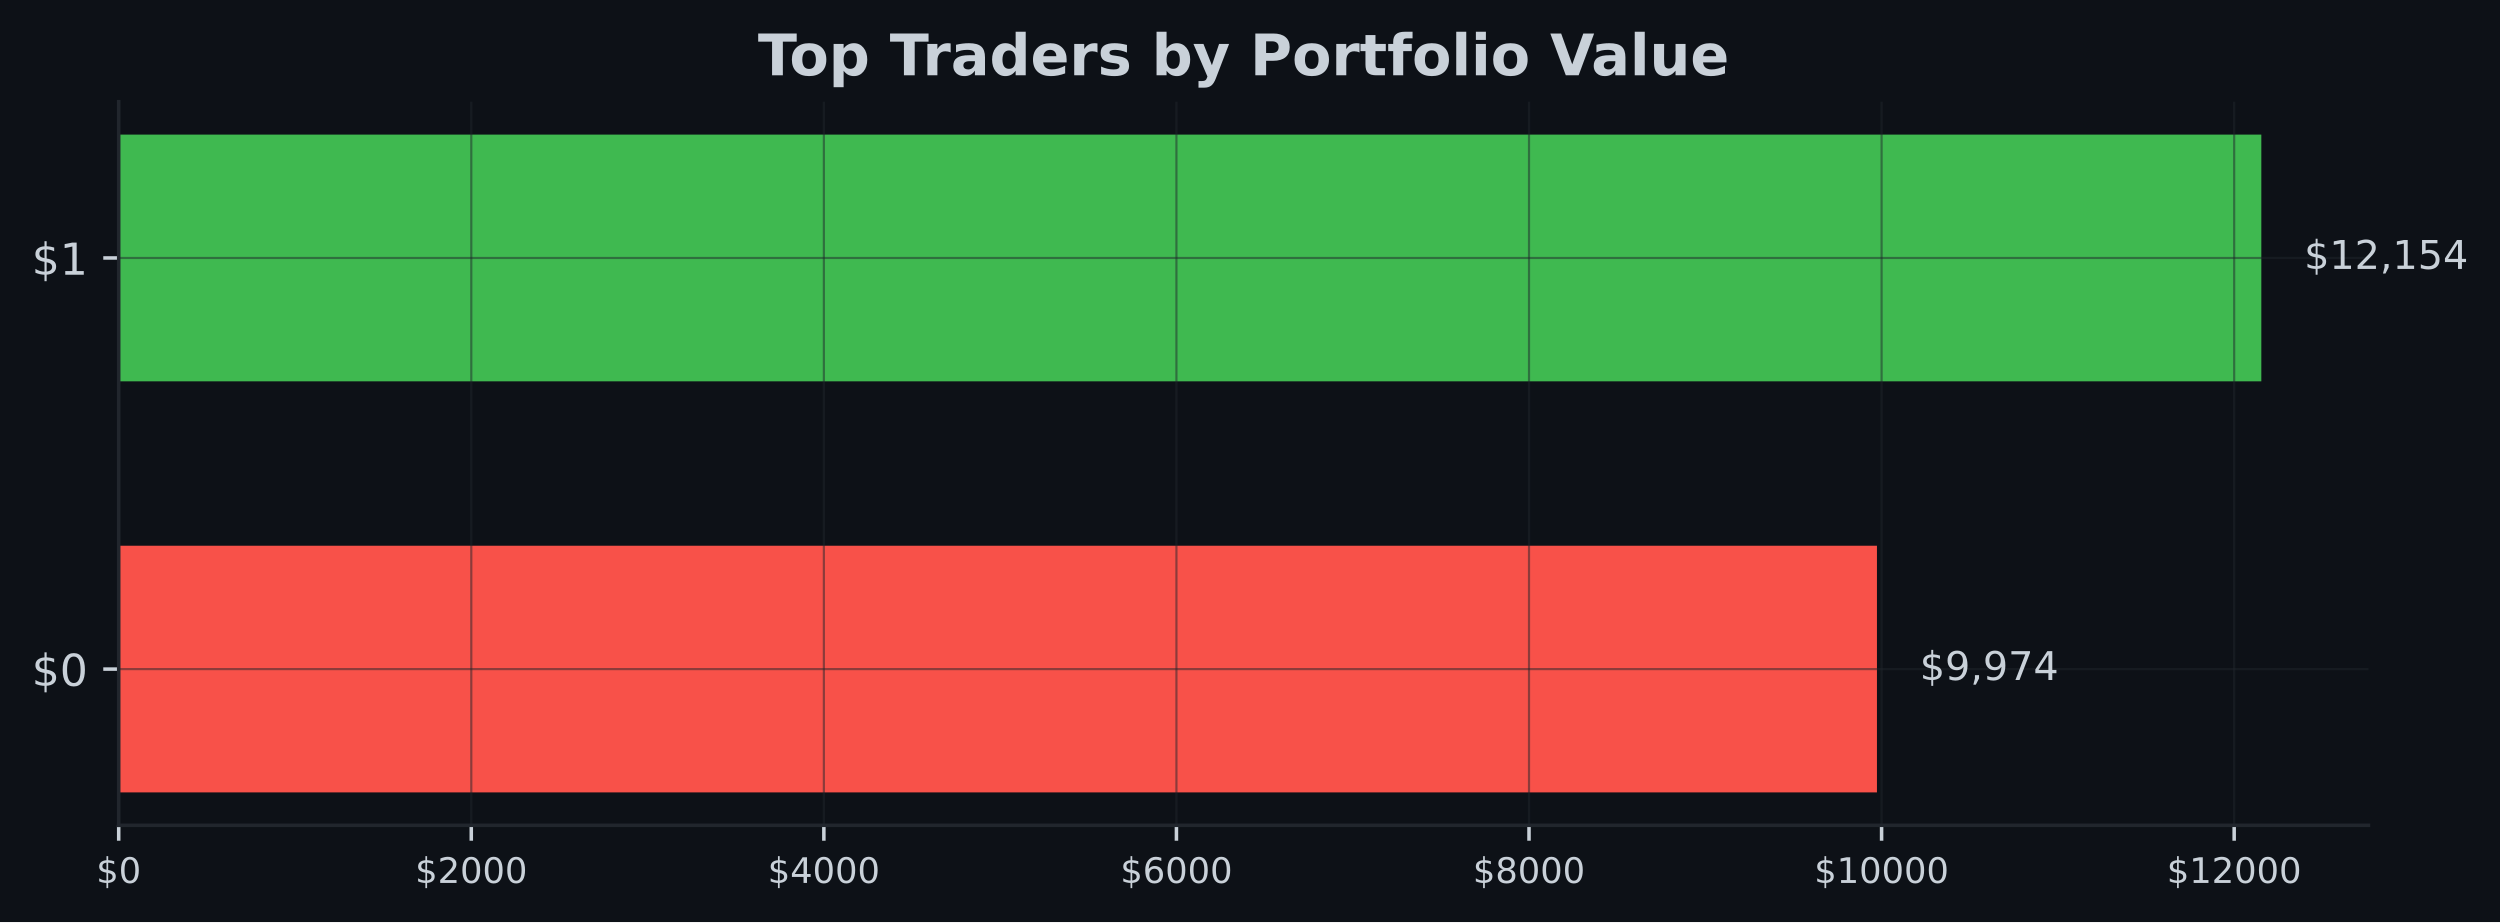
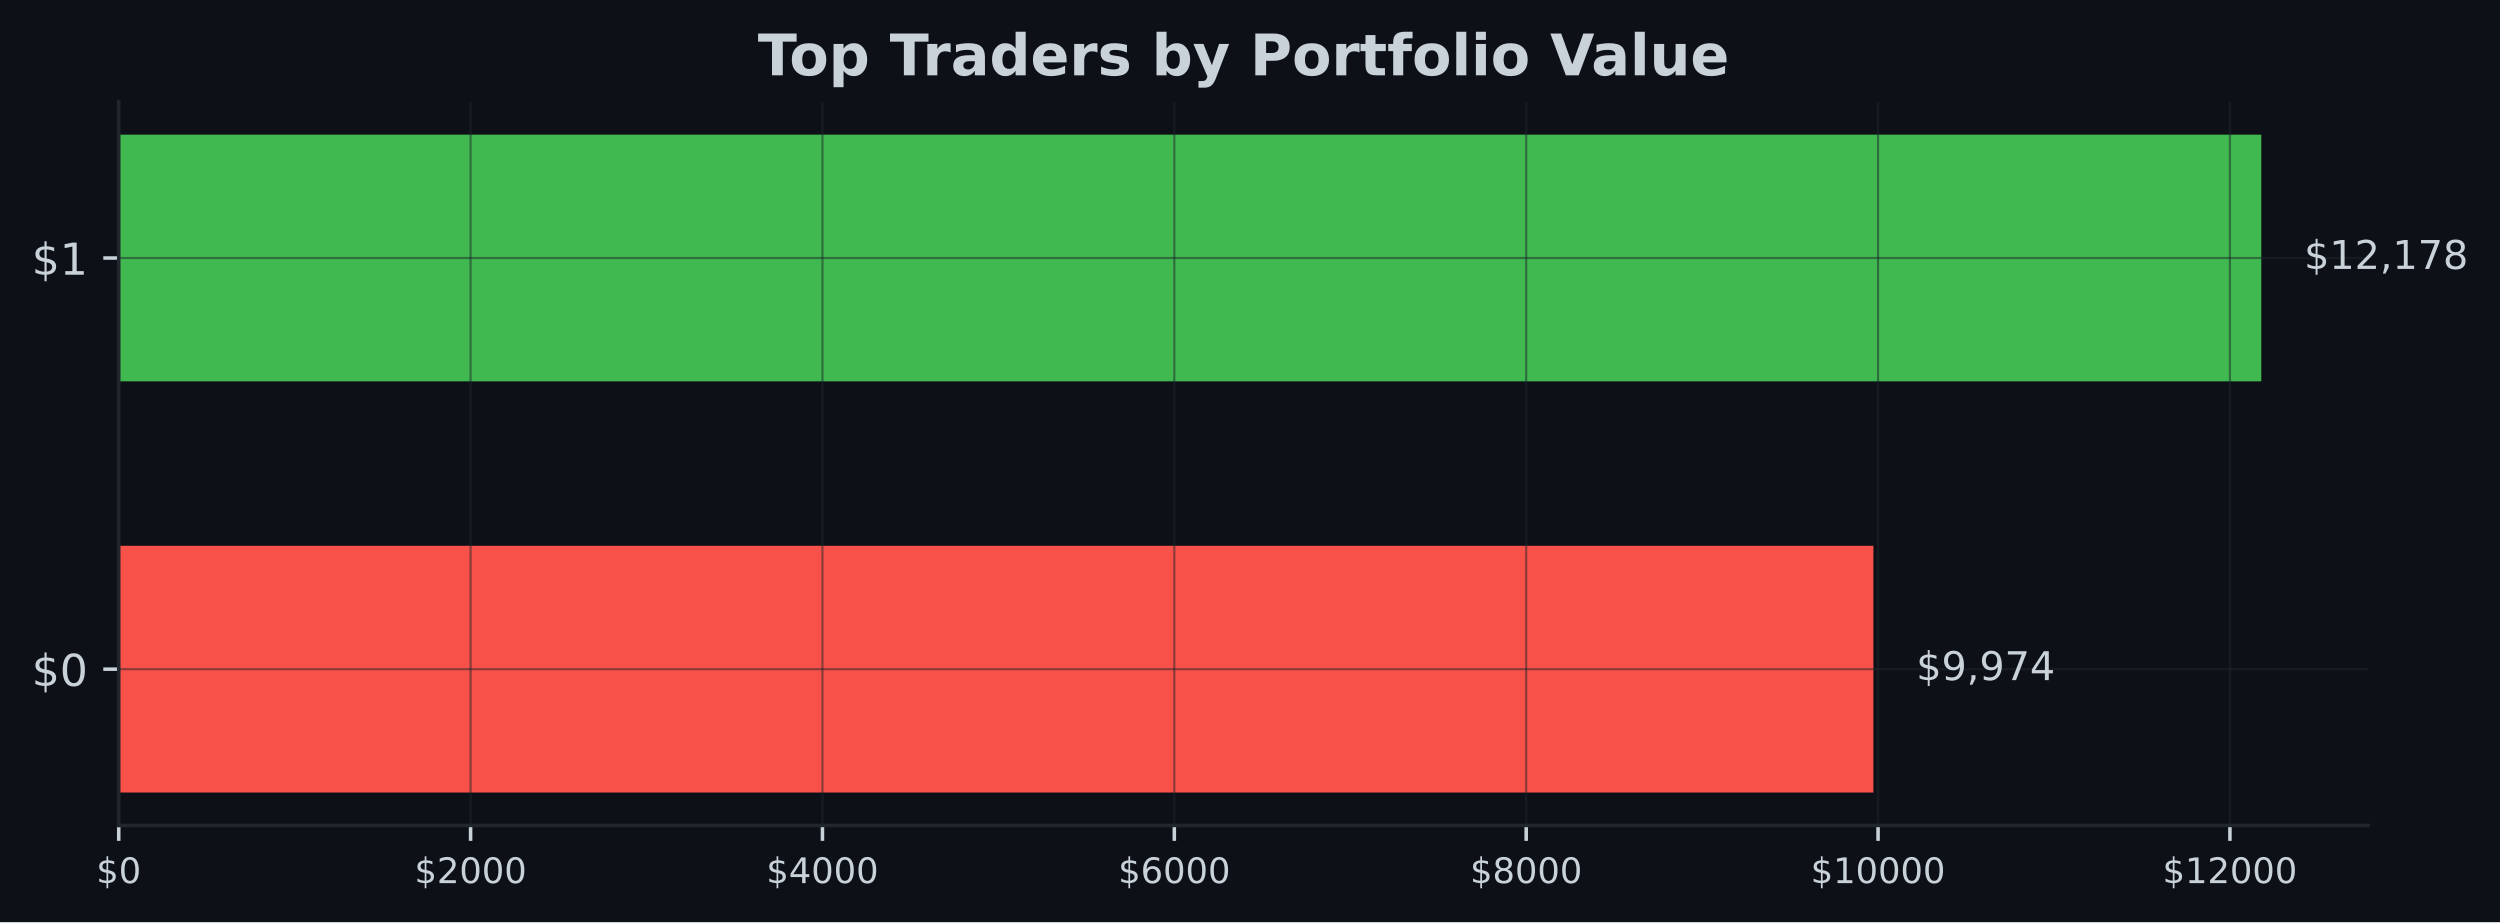
- <svg xmlns="http://www.w3.org/2000/svg" xmlns:xlink="http://www.w3.org/1999/xlink" width="567.057pt" height="209.14pt" viewBox="0 0 567.057 209.14" version="1.1">
+ <svg xmlns="http://www.w3.org/2000/svg" xmlns:xlink="http://www.w3.org/1999/xlink" width="566.97pt" height="209.14pt" viewBox="0 0 566.97 209.14" version="1.1">
  <defs>
    <style type="text/css">*{stroke-linejoin: round; stroke-linecap: butt}</style>
  </defs>
  <g id="figure_1">
    <g id="patch_1">
-       <path d="M 0 209.14  L 567.057 209.14  L 567.057 0  L 0 0  z " style="fill: #0d1117" />
+       <path d="M 0 209.14  L 566.97 209.14  L 566.97 0  L 0 0  z " style="fill: #0d1117" />
    </g>
    <g id="axes_1">
      <g id="patch_2">
-         <path d="M 26.925 187.198  L 537.219 187.198  L 537.219 23.078  L 26.925 23.078  z " style="fill: #0d1117" />
+         <path d="M 26.925 187.198  L 537.129 187.198  L 537.129 23.078  L 26.925 23.078  z " style="fill: #0d1117" />
      </g>
      <g id="patch_3">
-         <path d="M 26.925 179.738  L 425.735 179.738  L 425.735 123.788  L 26.925 123.788  z " clip-path="url(#p2beb0f9cbf)" style="fill: #f85149" />
+         <path d="M 26.925 179.738  L 424.87 179.738  L 424.87 123.788  L 26.925 123.788  z " clip-path="url(#p8959e47f51)" style="fill: #f85149" />
      </g>
      <g id="patch_4">
-         <path d="M 26.925 86.488  L 512.92 86.488  L 512.92 30.538  L 26.925 30.538  z " clip-path="url(#p2beb0f9cbf)" style="fill: #3fb950" />
+         <path d="M 26.925 86.488  L 512.834 86.488  L 512.834 30.538  L 26.925 30.538  z " clip-path="url(#p8959e47f51)" style="fill: #3fb950" />
      </g>
      <g id="matplotlib.axis_1">
        <g id="xtick_1">
          <g id="line2d_1">
-             <path d="M 26.925 187.198  L 26.925 23.078  " clip-path="url(#p2beb0f9cbf)" style="fill: none; stroke: #21262d; stroke-opacity: 0.5; stroke-width: 0.5; stroke-linecap: square" />
+             <path d="M 26.925 187.198  L 26.925 23.078  " clip-path="url(#p8959e47f51)" style="fill: none; stroke: #21262d; stroke-opacity: 0.5; stroke-width: 0.5; stroke-linecap: square" />
          </g>
          <g id="line2d_2">
            <defs>
-               <path id="me93e2026ad" d="M 0 0  L 0 3.5  " style="stroke: #c9d1d9; stroke-width: 0.8" />
+               <path id="m83f1678fa8" d="M 0 0  L 0 3.5  " style="stroke: #c9d1d9; stroke-width: 0.8" />
            </defs>
            <g>
-               <use xlink:href="#me93e2026ad" x="26.925" y="187.198" style="fill: #c9d1d9; stroke: #c9d1d9; stroke-width: 0.8" />
+               <use xlink:href="#m83f1678fa8" x="26.925" y="187.198" style="fill: #c9d1d9; stroke: #c9d1d9; stroke-width: 0.8" />
            </g>
          </g>
          <g id="text_1">
            <g style="fill: #c9d1d9" transform="translate(21.835 200.2767) scale(0.08 -0.08)">
              <defs>
                <path id="DejaVuSans-24" d="M 2163 -941  L 1850 -941  L 1847 0  Q 1519 6 1191 76  Q 863 147 531 288  L 531 850  Q 850 650 1176 548  Q 1503 447 1850 444  L 1850 1869  Q 1159 1981 845 2250  Q 531 2519 531 2988  Q 531 3497 872 3790  Q 1213 4084 1850 4128  L 1850 4863  L 2163 4863  L 2163 4138  Q 2453 4125 2725 4076  Q 2997 4028 3256 3944  L 3256 3397  Q 2997 3528 2723 3600  Q 2450 3672 2163 3684  L 2163 2350  Q 2872 2241 3206 1959  Q 3541 1678 3541 1191  Q 3541 663 3186 358  Q 2831 53 2163 6  L 2163 -941  z M 1850 2406  L 1850 3688  Q 1488 3647 1297 3481  Q 1106 3316 1106 3041  Q 1106 2772 1282 2622  Q 1459 2472 1850 2406  z M 2163 1806  L 2163 453  Q 2559 506 2761 678  Q 2963 850 2963 1131  Q 2963 1406 2770 1568  Q 2578 1731 2163 1806  z " transform="scale(0.015625)" />
                <path id="DejaVuSans-30" d="M 2034 4250  Q 1547 4250 1301 3770  Q 1056 3291 1056 2328  Q 1056 1369 1301 889  Q 1547 409 2034 409  Q 2525 409 2770 889  Q 3016 1369 3016 2328  Q 3016 3291 2770 3770  Q 2525 4250 2034 4250  z M 2034 4750  Q 2819 4750 3233 4129  Q 3647 3509 3647 2328  Q 3647 1150 3233 529  Q 2819 -91 2034 -91  Q 1250 -91 836 529  Q 422 1150 422 2328  Q 422 3509 836 4129  Q 1250 4750 2034 4750  z " transform="scale(0.015625)" />
              </defs>
              <use xlink:href="#DejaVuSans-24" />
              <use xlink:href="#DejaVuSans-30" transform="translate(63.62305 0)" />
            </g>
          </g>
        </g>
        <g id="xtick_2">
          <g id="line2d_3">
-             <path d="M 106.897 187.198  L 106.897 23.078  " clip-path="url(#p2beb0f9cbf)" style="fill: none; stroke: #21262d; stroke-opacity: 0.5; stroke-width: 0.5; stroke-linecap: square" />
+             <path d="M 106.724 187.198  L 106.724 23.078  " clip-path="url(#p8959e47f51)" style="fill: none; stroke: #21262d; stroke-opacity: 0.5; stroke-width: 0.5; stroke-linecap: square" />
          </g>
          <g id="line2d_4">
            <g>
-               <use xlink:href="#me93e2026ad" x="106.897" y="187.198" style="fill: #c9d1d9; stroke: #c9d1d9; stroke-width: 0.8" />
+               <use xlink:href="#m83f1678fa8" x="106.724" y="187.198" style="fill: #c9d1d9; stroke: #c9d1d9; stroke-width: 0.8" />
            </g>
          </g>
          <g id="text_2">
-             <g style="fill: #c9d1d9" transform="translate(94.17245 200.2767) scale(0.08 -0.08)">
+             <g style="fill: #c9d1d9" transform="translate(93.99913 200.2767) scale(0.08 -0.08)">
              <defs>
                <path id="DejaVuSans-32" d="M 1228 531  L 3431 531  L 3431 0  L 469 0  L 469 531  Q 828 903 1448 1529  Q 2069 2156 2228 2338  Q 2531 2678 2651 2914  Q 2772 3150 2772 3378  Q 2772 3750 2511 3984  Q 2250 4219 1831 4219  Q 1534 4219 1204 4116  Q 875 4013 500 3803  L 500 4441  Q 881 4594 1212 4672  Q 1544 4750 1819 4750  Q 2544 4750 2975 4387  Q 3406 4025 3406 3419  Q 3406 3131 3298 2873  Q 3191 2616 2906 2266  Q 2828 2175 2409 1742  Q 1991 1309 1228 531  z " transform="scale(0.015625)" />
              </defs>
              <use xlink:href="#DejaVuSans-24" />
              <use xlink:href="#DejaVuSans-32" transform="translate(63.62305 0)" />
              <use xlink:href="#DejaVuSans-30" transform="translate(127.2461 0)" />
              <use xlink:href="#DejaVuSans-30" transform="translate(190.8691 0)" />
              <use xlink:href="#DejaVuSans-30" transform="translate(254.4922 0)" />
            </g>
          </g>
        </g>
        <g id="xtick_3">
          <g id="line2d_5">
-             <path d="M 186.87 187.198  L 186.87 23.078  " clip-path="url(#p2beb0f9cbf)" style="fill: none; stroke: #21262d; stroke-opacity: 0.5; stroke-width: 0.5; stroke-linecap: square" />
+             <path d="M 186.523 187.198  L 186.523 23.078  " clip-path="url(#p8959e47f51)" style="fill: none; stroke: #21262d; stroke-opacity: 0.5; stroke-width: 0.5; stroke-linecap: square" />
          </g>
          <g id="line2d_6">
            <g>
-               <use xlink:href="#me93e2026ad" x="186.87" y="187.198" style="fill: #c9d1d9; stroke: #c9d1d9; stroke-width: 0.8" />
+               <use xlink:href="#m83f1678fa8" x="186.523" y="187.198" style="fill: #c9d1d9; stroke: #c9d1d9; stroke-width: 0.8" />
            </g>
          </g>
          <g id="text_3">
-             <g style="fill: #c9d1d9" transform="translate(174.1449 200.2767) scale(0.08 -0.08)">
+             <g style="fill: #c9d1d9" transform="translate(173.7983 200.2767) scale(0.08 -0.08)">
              <defs>
                <path id="DejaVuSans-34" d="M 2419 4116  L 825 1625  L 2419 1625  L 2419 4116  z M 2253 4666  L 3047 4666  L 3047 1625  L 3713 1625  L 3713 1100  L 3047 1100  L 3047 0  L 2419 0  L 2419 1100  L 313 1100  L 313 1709  L 2253 4666  z " transform="scale(0.015625)" />
              </defs>
              <use xlink:href="#DejaVuSans-24" />
              <use xlink:href="#DejaVuSans-34" transform="translate(63.62305 0)" />
              <use xlink:href="#DejaVuSans-30" transform="translate(127.2461 0)" />
              <use xlink:href="#DejaVuSans-30" transform="translate(190.8691 0)" />
              <use xlink:href="#DejaVuSans-30" transform="translate(254.4922 0)" />
            </g>
          </g>
        </g>
        <g id="xtick_4">
          <g id="line2d_7">
-             <path d="M 266.842 187.198  L 266.842 23.078  " clip-path="url(#p2beb0f9cbf)" style="fill: none; stroke: #21262d; stroke-opacity: 0.5; stroke-width: 0.5; stroke-linecap: square" />
+             <path d="M 266.322 187.198  L 266.322 23.078  " clip-path="url(#p8959e47f51)" style="fill: none; stroke: #21262d; stroke-opacity: 0.5; stroke-width: 0.5; stroke-linecap: square" />
          </g>
          <g id="line2d_8">
            <g>
-               <use xlink:href="#me93e2026ad" x="266.842" y="187.198" style="fill: #c9d1d9; stroke: #c9d1d9; stroke-width: 0.8" />
+               <use xlink:href="#m83f1678fa8" x="266.322" y="187.198" style="fill: #c9d1d9; stroke: #c9d1d9; stroke-width: 0.8" />
            </g>
          </g>
          <g id="text_4">
-             <g style="fill: #c9d1d9" transform="translate(254.1173 200.2767) scale(0.08 -0.08)">
+             <g style="fill: #c9d1d9" transform="translate(253.5974 200.2767) scale(0.08 -0.08)">
              <defs>
                <path id="DejaVuSans-36" d="M 2113 2584  Q 1688 2584 1439 2293  Q 1191 2003 1191 1497  Q 1191 994 1439 701  Q 1688 409 2113 409  Q 2538 409 2786 701  Q 3034 994 3034 1497  Q 3034 2003 2786 2293  Q 2538 2584 2113 2584  z M 3366 4563  L 3366 3988  Q 3128 4100 2886 4159  Q 2644 4219 2406 4219  Q 1781 4219 1451 3797  Q 1122 3375 1075 2522  Q 1259 2794 1537 2939  Q 1816 3084 2150 3084  Q 2853 3084 3261 2657  Q 3669 2231 3669 1497  Q 3669 778 3244 343  Q 2819 -91 2113 -91  Q 1303 -91 875 529  Q 447 1150 447 2328  Q 447 3434 972 4092  Q 1497 4750 2381 4750  Q 2619 4750 2861 4703  Q 3103 4656 3366 4563  z " transform="scale(0.015625)" />
              </defs>
              <use xlink:href="#DejaVuSans-24" />
              <use xlink:href="#DejaVuSans-36" transform="translate(63.62305 0)" />
              <use xlink:href="#DejaVuSans-30" transform="translate(127.2461 0)" />
              <use xlink:href="#DejaVuSans-30" transform="translate(190.8691 0)" />
              <use xlink:href="#DejaVuSans-30" transform="translate(254.4922 0)" />
            </g>
          </g>
        </g>
        <g id="xtick_5">
          <g id="line2d_9">
-             <path d="M 346.815 187.198  L 346.815 23.078  " clip-path="url(#p2beb0f9cbf)" style="fill: none; stroke: #21262d; stroke-opacity: 0.5; stroke-width: 0.5; stroke-linecap: square" />
+             <path d="M 346.122 187.198  L 346.122 23.078  " clip-path="url(#p8959e47f51)" style="fill: none; stroke: #21262d; stroke-opacity: 0.5; stroke-width: 0.5; stroke-linecap: square" />
          </g>
          <g id="line2d_10">
            <g>
-               <use xlink:href="#me93e2026ad" x="346.815" y="187.198" style="fill: #c9d1d9; stroke: #c9d1d9; stroke-width: 0.8" />
+               <use xlink:href="#m83f1678fa8" x="346.122" y="187.198" style="fill: #c9d1d9; stroke: #c9d1d9; stroke-width: 0.8" />
            </g>
          </g>
          <g id="text_5">
-             <g style="fill: #c9d1d9" transform="translate(334.0898 200.2767) scale(0.08 -0.08)">
+             <g style="fill: #c9d1d9" transform="translate(333.3965 200.2767) scale(0.08 -0.08)">
              <defs>
                <path id="DejaVuSans-38" d="M 2034 2216  Q 1584 2216 1326 1975  Q 1069 1734 1069 1313  Q 1069 891 1326 650  Q 1584 409 2034 409  Q 2484 409 2743 651  Q 3003 894 3003 1313  Q 3003 1734 2745 1975  Q 2488 2216 2034 2216  z M 1403 2484  Q 997 2584 770 2862  Q 544 3141 544 3541  Q 544 4100 942 4425  Q 1341 4750 2034 4750  Q 2731 4750 3128 4425  Q 3525 4100 3525 3541  Q 3525 3141 3298 2862  Q 3072 2584 2669 2484  Q 3125 2378 3379 2068  Q 3634 1759 3634 1313  Q 3634 634 3220 271  Q 2806 -91 2034 -91  Q 1263 -91 848 271  Q 434 634 434 1313  Q 434 1759 690 2068  Q 947 2378 1403 2484  z M 1172 3481  Q 1172 3119 1398 2916  Q 1625 2713 2034 2713  Q 2441 2713 2670 2916  Q 2900 3119 2900 3481  Q 2900 3844 2670 4047  Q 2441 4250 2034 4250  Q 1625 4250 1398 4047  Q 1172 3844 1172 3481  z " transform="scale(0.015625)" />
              </defs>
              <use xlink:href="#DejaVuSans-24" />
              <use xlink:href="#DejaVuSans-38" transform="translate(63.62305 0)" />
              <use xlink:href="#DejaVuSans-30" transform="translate(127.2461 0)" />
              <use xlink:href="#DejaVuSans-30" transform="translate(190.8691 0)" />
              <use xlink:href="#DejaVuSans-30" transform="translate(254.4922 0)" />
            </g>
          </g>
        </g>
        <g id="xtick_6">
          <g id="line2d_11">
-             <path d="M 426.787 187.198  L 426.787 23.078  " clip-path="url(#p2beb0f9cbf)" style="fill: none; stroke: #21262d; stroke-opacity: 0.5; stroke-width: 0.5; stroke-linecap: square" />
+             <path d="M 425.921 187.198  L 425.921 23.078  " clip-path="url(#p8959e47f51)" style="fill: none; stroke: #21262d; stroke-opacity: 0.5; stroke-width: 0.5; stroke-linecap: square" />
          </g>
          <g id="line2d_12">
            <g>
-               <use xlink:href="#me93e2026ad" x="426.787" y="187.198" style="fill: #c9d1d9; stroke: #c9d1d9; stroke-width: 0.8" />
+               <use xlink:href="#m83f1678fa8" x="425.921" y="187.198" style="fill: #c9d1d9; stroke: #c9d1d9; stroke-width: 0.8" />
            </g>
          </g>
          <g id="text_6">
-             <g style="fill: #c9d1d9" transform="translate(411.5172 200.2767) scale(0.08 -0.08)">
+             <g style="fill: #c9d1d9" transform="translate(410.6506 200.2767) scale(0.08 -0.08)">
              <defs>
                <path id="DejaVuSans-31" d="M 794 531  L 1825 531  L 1825 4091  L 703 3866  L 703 4441  L 1819 4666  L 2450 4666  L 2450 531  L 3481 531  L 3481 0  L 794 0  L 794 531  z " transform="scale(0.015625)" />
              </defs>
              <use xlink:href="#DejaVuSans-24" />
              <use xlink:href="#DejaVuSans-31" transform="translate(63.62305 0)" />
              <use xlink:href="#DejaVuSans-30" transform="translate(127.2461 0)" />
              <use xlink:href="#DejaVuSans-30" transform="translate(190.8691 0)" />
              <use xlink:href="#DejaVuSans-30" transform="translate(254.4922 0)" />
              <use xlink:href="#DejaVuSans-30" transform="translate(318.1152 0)" />
            </g>
          </g>
        </g>
        <g id="xtick_7">
          <g id="line2d_13">
-             <path d="M 506.76 187.198  L 506.76 23.078  " clip-path="url(#p2beb0f9cbf)" style="fill: none; stroke: #21262d; stroke-opacity: 0.5; stroke-width: 0.5; stroke-linecap: square" />
+             <path d="M 505.72 187.198  L 505.72 23.078  " clip-path="url(#p8959e47f51)" style="fill: none; stroke: #21262d; stroke-opacity: 0.5; stroke-width: 0.5; stroke-linecap: square" />
          </g>
          <g id="line2d_14">
            <g>
-               <use xlink:href="#me93e2026ad" x="506.76" y="187.198" style="fill: #c9d1d9; stroke: #c9d1d9; stroke-width: 0.8" />
+               <use xlink:href="#m83f1678fa8" x="505.72" y="187.198" style="fill: #c9d1d9; stroke: #c9d1d9; stroke-width: 0.8" />
            </g>
          </g>
          <g id="text_7">
-             <g style="fill: #c9d1d9" transform="translate(491.4897 200.2767) scale(0.08 -0.08)">
+             <g style="fill: #c9d1d9" transform="translate(490.4498 200.2767) scale(0.08 -0.08)">
              <use xlink:href="#DejaVuSans-24" />
              <use xlink:href="#DejaVuSans-31" transform="translate(63.62305 0)" />
              <use xlink:href="#DejaVuSans-32" transform="translate(127.2461 0)" />
              <use xlink:href="#DejaVuSans-30" transform="translate(190.8691 0)" />
              <use xlink:href="#DejaVuSans-30" transform="translate(254.4922 0)" />
              <use xlink:href="#DejaVuSans-30" transform="translate(318.1152 0)" />
            </g>
          </g>
        </g>
      </g>
      <g id="matplotlib.axis_2">
        <g id="ytick_1">
          <g id="line2d_15">
-             <path d="M 26.925 151.763  L 537.219 151.763  " clip-path="url(#p2beb0f9cbf)" style="fill: none; stroke: #21262d; stroke-opacity: 0.5; stroke-width: 0.5; stroke-linecap: square" />
+             <path d="M 26.925 151.763  L 537.129 151.763  " clip-path="url(#p8959e47f51)" style="fill: none; stroke: #21262d; stroke-opacity: 0.5; stroke-width: 0.5; stroke-linecap: square" />
          </g>
          <g id="line2d_16">
            <defs>
-               <path id="m360bc3604c" d="M 0 0  L -3.5 0  " style="stroke: #c9d1d9; stroke-width: 0.8" />
+               <path id="md91b24d9ff" d="M 0 0  L -3.5 0  " style="stroke: #c9d1d9; stroke-width: 0.8" />
            </defs>
            <g>
-               <use xlink:href="#m360bc3604c" x="26.925" y="151.763" style="fill: #c9d1d9; stroke: #c9d1d9; stroke-width: 0.8" />
+               <use xlink:href="#md91b24d9ff" x="26.925" y="151.763" style="fill: #c9d1d9; stroke: #c9d1d9; stroke-width: 0.8" />
            </g>
          </g>
          <g id="text_8">
            <g style="fill: #c9d1d9" transform="translate(7.2 155.5622) scale(0.1 -0.1)">
              <use xlink:href="#DejaVuSans-24" />
              <use xlink:href="#DejaVuSans-30" transform="translate(63.62305 0)" />
            </g>
          </g>
        </g>
        <g id="ytick_2">
          <g id="line2d_17">
-             <path d="M 26.925 58.513  L 537.219 58.513  " clip-path="url(#p2beb0f9cbf)" style="fill: none; stroke: #21262d; stroke-opacity: 0.5; stroke-width: 0.5; stroke-linecap: square" />
+             <path d="M 26.925 58.513  L 537.129 58.513  " clip-path="url(#p8959e47f51)" style="fill: none; stroke: #21262d; stroke-opacity: 0.5; stroke-width: 0.5; stroke-linecap: square" />
          </g>
          <g id="line2d_18">
            <g>
-               <use xlink:href="#m360bc3604c" x="26.925" y="58.513" style="fill: #c9d1d9; stroke: #c9d1d9; stroke-width: 0.8" />
+               <use xlink:href="#md91b24d9ff" x="26.925" y="58.513" style="fill: #c9d1d9; stroke: #c9d1d9; stroke-width: 0.8" />
            </g>
          </g>
          <g id="text_9">
            <g style="fill: #c9d1d9" transform="translate(7.2 62.31219) scale(0.1 -0.1)">
              <use xlink:href="#DejaVuSans-24" />
              <use xlink:href="#DejaVuSans-31" transform="translate(63.62305 0)" />
            </g>
          </g>
        </g>
      </g>
      <g id="patch_5">
        <path d="M 26.925 187.198  L 26.925 23.078  " style="fill: none; stroke: #21262d; stroke-width: 0.8; stroke-linejoin: miter; stroke-linecap: square" />
      </g>
      <g id="patch_6">
-         <path d="M 26.925 187.198  L 537.219 187.198  " style="fill: none; stroke: #21262d; stroke-width: 0.8; stroke-linejoin: miter; stroke-linecap: square" />
+         <path d="M 26.925 187.198  L 537.129 187.198  " style="fill: none; stroke: #21262d; stroke-width: 0.8; stroke-linejoin: miter; stroke-linecap: square" />
      </g>
      <g id="text_10">
-         <g style="fill: #c9d1d9" transform="translate(435.4547 154.2464) scale(0.09 -0.09)">
+         <g style="fill: #c9d1d9" transform="translate(434.5886 154.2464) scale(0.09 -0.09)">
          <defs>
            <path id="DejaVuSans-39" d="M 703 97  L 703 672  Q 941 559 1184 500  Q 1428 441 1663 441  Q 2288 441 2617 861  Q 2947 1281 2994 2138  Q 2813 1869 2534 1725  Q 2256 1581 1919 1581  Q 1219 1581 811 2004  Q 403 2428 403 3163  Q 403 3881 828 4315  Q 1253 4750 1959 4750  Q 2769 4750 3195 4129  Q 3622 3509 3622 2328  Q 3622 1225 3098 567  Q 2575 -91 1691 -91  Q 1453 -91 1209 -44  Q 966 3 703 97  z M 1959 2075  Q 2384 2075 2632 2365  Q 2881 2656 2881 3163  Q 2881 3666 2632 3958  Q 2384 4250 1959 4250  Q 1534 4250 1286 3958  Q 1038 3666 1038 3163  Q 1038 2656 1286 2365  Q 1534 2075 1959 2075  z " transform="scale(0.015625)" />
            <path id="DejaVuSans-2c" d="M 750 794  L 1409 794  L 1409 256  L 897 -744  L 494 -744  L 750 256  L 750 794  z " transform="scale(0.015625)" />
            <path id="DejaVuSans-37" d="M 525 4666  L 3525 4666  L 3525 4397  L 1831 0  L 1172 0  L 2766 4134  L 525 4134  L 525 4666  z " transform="scale(0.015625)" />
          </defs>
          <use xlink:href="#DejaVuSans-24" />
          <use xlink:href="#DejaVuSans-39" transform="translate(63.62305 0)" />
          <use xlink:href="#DejaVuSans-2c" transform="translate(127.2461 0)" />
          <use xlink:href="#DejaVuSans-39" transform="translate(159.0332 0)" />
          <use xlink:href="#DejaVuSans-37" transform="translate(222.6562 0)" />
          <use xlink:href="#DejaVuSans-34" transform="translate(286.2793 0)" />
        </g>
      </g>
      <g id="text_11">
-         <g style="fill: #c9d1d9" transform="translate(522.6394 60.99641) scale(0.09 -0.09)">
-           <defs>
-             <path id="DejaVuSans-35" d="M 691 4666  L 3169 4666  L 3169 4134  L 1269 4134  L 1269 2991  Q 1406 3038 1543 3061  Q 1681 3084 1819 3084  Q 2600 3084 3056 2656  Q 3513 2228 3513 1497  Q 3513 744 3044 326  Q 2575 -91 1722 -91  Q 1428 -91 1123 -41  Q 819 9 494 109  L 494 744  Q 775 591 1075 516  Q 1375 441 1709 441  Q 2250 441 2565 725  Q 2881 1009 2881 1497  Q 2881 1984 2565 2268  Q 2250 2553 1709 2553  Q 1456 2553 1204 2497  Q 953 2441 691 2322  L 691 4666  z " transform="scale(0.015625)" />
-           </defs>
+         <g style="fill: #c9d1d9" transform="translate(522.552 60.99641) scale(0.09 -0.09)">
          <use xlink:href="#DejaVuSans-24" />
          <use xlink:href="#DejaVuSans-31" transform="translate(63.62305 0)" />
          <use xlink:href="#DejaVuSans-32" transform="translate(127.2461 0)" />
          <use xlink:href="#DejaVuSans-2c" transform="translate(190.8691 0)" />
          <use xlink:href="#DejaVuSans-31" transform="translate(222.6562 0)" />
-           <use xlink:href="#DejaVuSans-35" transform="translate(286.2793 0)" />
-           <use xlink:href="#DejaVuSans-34" transform="translate(349.9023 0)" />
+           <use xlink:href="#DejaVuSans-37" transform="translate(286.2793 0)" />
+           <use xlink:href="#DejaVuSans-38" transform="translate(349.9023 0)" />
        </g>
      </g>
      <g id="text_12">
-         <g style="fill: #c9d1d9" transform="translate(171.9124 17.07797) scale(0.13 -0.13)">
+         <g style="fill: #c9d1d9" transform="translate(171.8674 17.07797) scale(0.13 -0.13)">
          <defs>
            <path id="DejaVuSans-Bold-54" d="M 31 4666  L 4331 4666  L 4331 3756  L 2784 3756  L 2784 0  L 1581 0  L 1581 3756  L 31 3756  L 31 4666  z " transform="scale(0.015625)" />
            <path id="DejaVuSans-Bold-6f" d="M 2203 2784  Q 1831 2784 1636 2517  Q 1441 2250 1441 1747  Q 1441 1244 1636 976  Q 1831 709 2203 709  Q 2569 709 2762 976  Q 2956 1244 2956 1747  Q 2956 2250 2762 2517  Q 2569 2784 2203 2784  z M 2203 3584  Q 3106 3584 3614 3096  Q 4122 2609 4122 1747  Q 4122 884 3614 396  Q 3106 -91 2203 -91  Q 1297 -91 786 396  Q 275 884 275 1747  Q 275 2609 786 3096  Q 1297 3584 2203 3584  z " transform="scale(0.015625)" />
            <path id="DejaVuSans-Bold-70" d="M 1656 506  L 1656 -1331  L 538 -1331  L 538 3500  L 1656 3500  L 1656 2988  Q 1888 3294 2169 3439  Q 2450 3584 2816 3584  Q 3463 3584 3878 3070  Q 4294 2556 4294 1747  Q 4294 938 3878 423  Q 3463 -91 2816 -91  Q 2450 -91 2169 54  Q 1888 200 1656 506  z M 2400 2772  Q 2041 2772 1848 2508  Q 1656 2244 1656 1747  Q 1656 1250 1848 986  Q 2041 722 2400 722  Q 2759 722 2948 984  Q 3138 1247 3138 1747  Q 3138 2247 2948 2509  Q 2759 2772 2400 2772  z " transform="scale(0.015625)" />
            <path id="DejaVuSans-Bold-20" transform="scale(0.015625)" />
            <path id="DejaVuSans-Bold-72" d="M 3138 2547  Q 2991 2616 2845 2648  Q 2700 2681 2553 2681  Q 2122 2681 1889 2404  Q 1656 2128 1656 1613  L 1656 0  L 538 0  L 538 3500  L 1656 3500  L 1656 2925  Q 1872 3269 2151 3426  Q 2431 3584 2822 3584  Q 2878 3584 2943 3579  Q 3009 3575 3134 3559  L 3138 2547  z " transform="scale(0.015625)" />
            <path id="DejaVuSans-Bold-61" d="M 2106 1575  Q 1756 1575 1579 1456  Q 1403 1338 1403 1106  Q 1403 894 1545 773  Q 1688 653 1941 653  Q 2256 653 2472 879  Q 2688 1106 2688 1447  L 2688 1575  L 2106 1575  z M 3816 1997  L 3816 0  L 2688 0  L 2688 519  Q 2463 200 2181 54  Q 1900 -91 1497 -91  Q 953 -91 614 226  Q 275 544 275 1050  Q 275 1666 698 1953  Q 1122 2241 2028 2241  L 2688 2241  L 2688 2328  Q 2688 2594 2478 2717  Q 2269 2841 1825 2841  Q 1466 2841 1156 2769  Q 847 2697 581 2553  L 581 3406  Q 941 3494 1303 3539  Q 1666 3584 2028 3584  Q 2975 3584 3395 3211  Q 3816 2838 3816 1997  z " transform="scale(0.015625)" />
            <path id="DejaVuSans-Bold-64" d="M 2919 2988  L 2919 4863  L 4044 4863  L 4044 0  L 2919 0  L 2919 506  Q 2688 197 2409 53  Q 2131 -91 1766 -91  Q 1119 -91 703 423  Q 288 938 288 1747  Q 288 2556 703 3070  Q 1119 3584 1766 3584  Q 2128 3584 2408 3439  Q 2688 3294 2919 2988  z M 2181 722  Q 2541 722 2730 984  Q 2919 1247 2919 1747  Q 2919 2247 2730 2509  Q 2541 2772 2181 2772  Q 1825 2772 1636 2509  Q 1447 2247 1447 1747  Q 1447 1247 1636 984  Q 1825 722 2181 722  z " transform="scale(0.015625)" />
            <path id="DejaVuSans-Bold-65" d="M 4031 1759  L 4031 1441  L 1416 1441  Q 1456 1047 1700 850  Q 1944 653 2381 653  Q 2734 653 3104 758  Q 3475 863 3866 1075  L 3866 213  Q 3469 63 3072 -14  Q 2675 -91 2278 -91  Q 1328 -91 801 392  Q 275 875 275 1747  Q 275 2603 792 3093  Q 1309 3584 2216 3584  Q 3041 3584 3536 3087  Q 4031 2591 4031 1759  z M 2881 2131  Q 2881 2450 2695 2645  Q 2509 2841 2209 2841  Q 1884 2841 1681 2658  Q 1478 2475 1428 2131  L 2881 2131  z " transform="scale(0.015625)" />
            <path id="DejaVuSans-Bold-73" d="M 3272 3391  L 3272 2541  Q 2913 2691 2578 2766  Q 2244 2841 1947 2841  Q 1628 2841 1473 2761  Q 1319 2681 1319 2516  Q 1319 2381 1436 2309  Q 1553 2238 1856 2203  L 2053 2175  Q 2913 2066 3209 1816  Q 3506 1566 3506 1031  Q 3506 472 3093 190  Q 2681 -91 1863 -91  Q 1516 -91 1145 -36  Q 775 19 384 128  L 384 978  Q 719 816 1070 734  Q 1422 653 1784 653  Q 2113 653 2278 743  Q 2444 834 2444 1013  Q 2444 1163 2330 1236  Q 2216 1309 1875 1350  L 1678 1375  Q 931 1469 631 1722  Q 331 1975 331 2491  Q 331 3047 712 3315  Q 1094 3584 1881 3584  Q 2191 3584 2531 3537  Q 2872 3491 3272 3391  z " transform="scale(0.015625)" />
            <path id="DejaVuSans-Bold-62" d="M 2400 722  Q 2759 722 2948 984  Q 3138 1247 3138 1747  Q 3138 2247 2948 2509  Q 2759 2772 2400 2772  Q 2041 2772 1848 2508  Q 1656 2244 1656 1747  Q 1656 1250 1848 986  Q 2041 722 2400 722  z M 1656 2988  Q 1888 3294 2169 3439  Q 2450 3584 2816 3584  Q 3463 3584 3878 3070  Q 4294 2556 4294 1747  Q 4294 938 3878 423  Q 3463 -91 2816 -91  Q 2450 -91 2169 54  Q 1888 200 1656 506  L 1656 0  L 538 0  L 538 4863  L 1656 4863  L 1656 2988  z " transform="scale(0.015625)" />
            <path id="DejaVuSans-Bold-79" d="M 78 3500  L 1197 3500  L 2138 1125  L 2938 3500  L 4056 3500  L 2584 -331  Q 2363 -916 2067 -1148  Q 1772 -1381 1288 -1381  L 641 -1381  L 641 -647  L 991 -647  Q 1275 -647 1404 -556  Q 1534 -466 1606 -231  L 1638 -134  L 78 3500  z " transform="scale(0.015625)" />
            <path id="DejaVuSans-Bold-50" d="M 588 4666  L 2584 4666  Q 3475 4666 3951 4270  Q 4428 3875 4428 3144  Q 4428 2409 3951 2014  Q 3475 1619 2584 1619  L 1791 1619  L 1791 0  L 588 0  L 588 4666  z M 1791 3794  L 1791 2491  L 2456 2491  Q 2806 2491 2997 2661  Q 3188 2831 3188 3144  Q 3188 3456 2997 3625  Q 2806 3794 2456 3794  L 1791 3794  z " transform="scale(0.015625)" />
            <path id="DejaVuSans-Bold-74" d="M 1759 4494  L 1759 3500  L 2913 3500  L 2913 2700  L 1759 2700  L 1759 1216  Q 1759 972 1856 886  Q 1953 800 2241 800  L 2816 800  L 2816 0  L 1856 0  Q 1194 0 917 276  Q 641 553 641 1216  L 641 2700  L 84 2700  L 84 3500  L 641 3500  L 641 4494  L 1759 4494  z " transform="scale(0.015625)" />
            <path id="DejaVuSans-Bold-66" d="M 2841 4863  L 2841 4128  L 2222 4128  Q 1984 4128 1890 4042  Q 1797 3956 1797 3744  L 1797 3500  L 2753 3500  L 2753 2700  L 1797 2700  L 1797 0  L 678 0  L 678 2700  L 122 2700  L 122 3500  L 678 3500  L 678 3744  Q 678 4316 997 4589  Q 1316 4863 1984 4863  L 2841 4863  z " transform="scale(0.015625)" />
            <path id="DejaVuSans-Bold-6c" d="M 538 4863  L 1656 4863  L 1656 0  L 538 0  L 538 4863  z " transform="scale(0.015625)" />
            <path id="DejaVuSans-Bold-69" d="M 538 3500  L 1656 3500  L 1656 0  L 538 0  L 538 3500  z M 538 4863  L 1656 4863  L 1656 3950  L 538 3950  L 538 4863  z " transform="scale(0.015625)" />
            <path id="DejaVuSans-Bold-56" d="M 31 4666  L 1241 4666  L 2478 1222  L 3713 4666  L 4922 4666  L 3194 0  L 1759 0  L 31 4666  z " transform="scale(0.015625)" />
            <path id="DejaVuSans-Bold-75" d="M 500 1363  L 500 3500  L 1625 3500  L 1625 3150  Q 1625 2866 1622 2436  Q 1619 2006 1619 1863  Q 1619 1441 1641 1255  Q 1663 1069 1716 984  Q 1784 875 1895 815  Q 2006 756 2150 756  Q 2500 756 2700 1025  Q 2900 1294 2900 1772  L 2900 3500  L 4019 3500  L 4019 0  L 2900 0  L 2900 506  Q 2647 200 2364 54  Q 2081 -91 1741 -91  Q 1134 -91 817 281  Q 500 653 500 1363  z " transform="scale(0.015625)" />
          </defs>
          <use xlink:href="#DejaVuSans-Bold-54" />
          <use xlink:href="#DejaVuSans-Bold-6f" transform="translate(54.96289 0)" />
          <use xlink:href="#DejaVuSans-Bold-70" transform="translate(123.6641 0)" />
          <use xlink:href="#DejaVuSans-Bold-20" transform="translate(195.2461 0)" />
          <use xlink:href="#DejaVuSans-Bold-54" transform="translate(230.0605 0)" />
          <use xlink:href="#DejaVuSans-Bold-72" transform="translate(287.2734 0)" />
          <use xlink:href="#DejaVuSans-Bold-61" transform="translate(336.5898 0)" />
          <use xlink:href="#DejaVuSans-Bold-64" transform="translate(404.0703 0)" />
          <use xlink:href="#DejaVuSans-Bold-65" transform="translate(475.6523 0)" />
          <use xlink:href="#DejaVuSans-Bold-72" transform="translate(543.4746 0)" />
          <use xlink:href="#DejaVuSans-Bold-73" transform="translate(592.791 0)" />
          <use xlink:href="#DejaVuSans-Bold-20" transform="translate(652.3125 0)" />
          <use xlink:href="#DejaVuSans-Bold-62" transform="translate(687.127 0)" />
          <use xlink:href="#DejaVuSans-Bold-79" transform="translate(758.709 0)" />
          <use xlink:href="#DejaVuSans-Bold-20" transform="translate(823.8945 0)" />
          <use xlink:href="#DejaVuSans-Bold-50" transform="translate(858.709 0)" />
          <use xlink:href="#DejaVuSans-Bold-6f" transform="translate(932 0)" />
          <use xlink:href="#DejaVuSans-Bold-72" transform="translate(1000.701 0)" />
          <use xlink:href="#DejaVuSans-Bold-74" transform="translate(1050.018 0)" />
          <use xlink:href="#DejaVuSans-Bold-66" transform="translate(1097.82 0)" />
          <use xlink:href="#DejaVuSans-Bold-6f" transform="translate(1141.326 0)" />
          <use xlink:href="#DejaVuSans-Bold-6c" transform="translate(1210.027 0)" />
          <use xlink:href="#DejaVuSans-Bold-69" transform="translate(1244.305 0)" />
          <use xlink:href="#DejaVuSans-Bold-6f" transform="translate(1278.582 0)" />
          <use xlink:href="#DejaVuSans-Bold-20" transform="translate(1347.283 0)" />
          <use xlink:href="#DejaVuSans-Bold-56" transform="translate(1382.098 0)" />
          <use xlink:href="#DejaVuSans-Bold-61" transform="translate(1453.99 0)" />
          <use xlink:href="#DejaVuSans-Bold-6c" transform="translate(1521.471 0)" />
          <use xlink:href="#DejaVuSans-Bold-75" transform="translate(1555.748 0)" />
          <use xlink:href="#DejaVuSans-Bold-65" transform="translate(1626.939 0)" />
        </g>
      </g>
    </g>
  </g>
  <defs>
-     <clipPath id="p2beb0f9cbf">
-       <rect x="26.925" y="23.078" width="510.294" height="164.12" />
+     <clipPath id="p8959e47f51">
+       <rect x="26.925" y="23.078" width="510.204" height="164.12" />
    </clipPath>
  </defs>
</svg>
